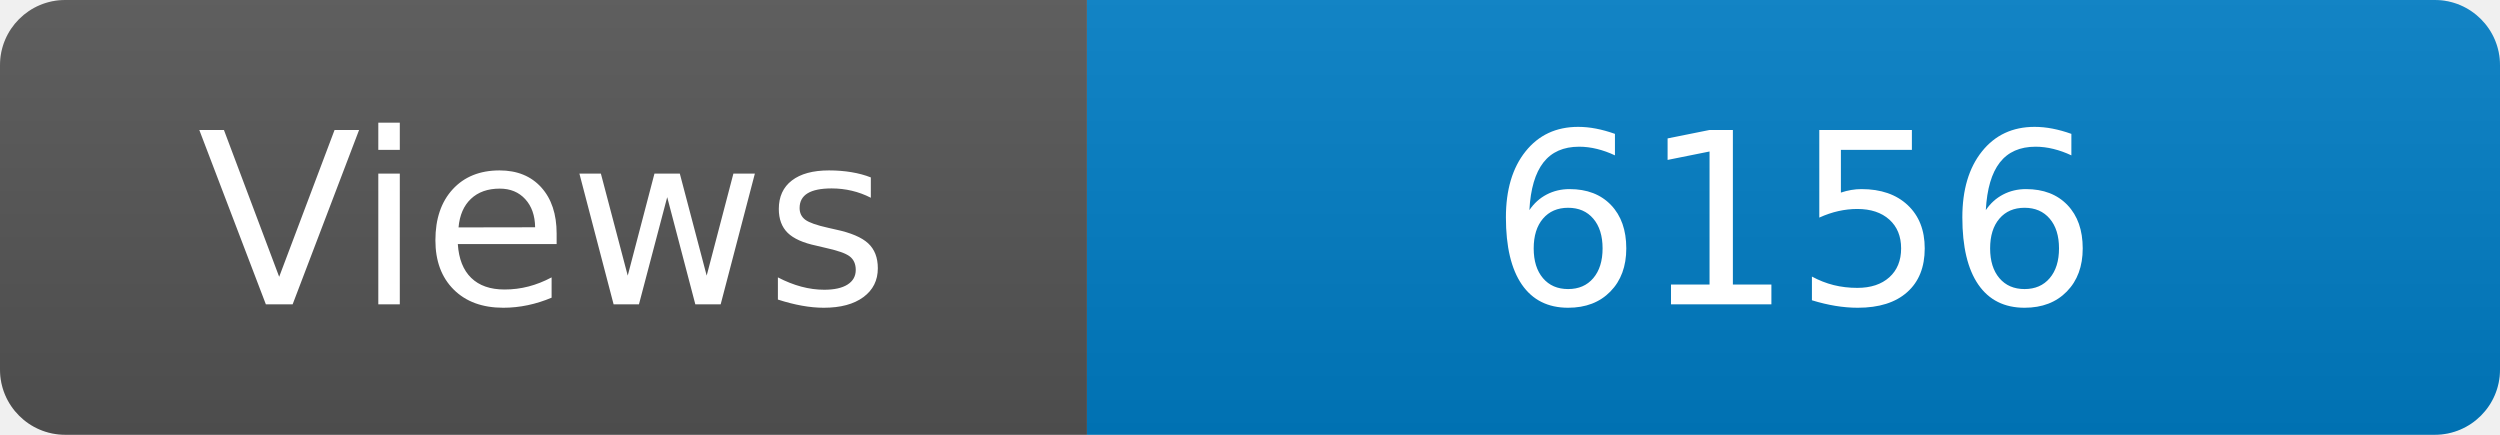
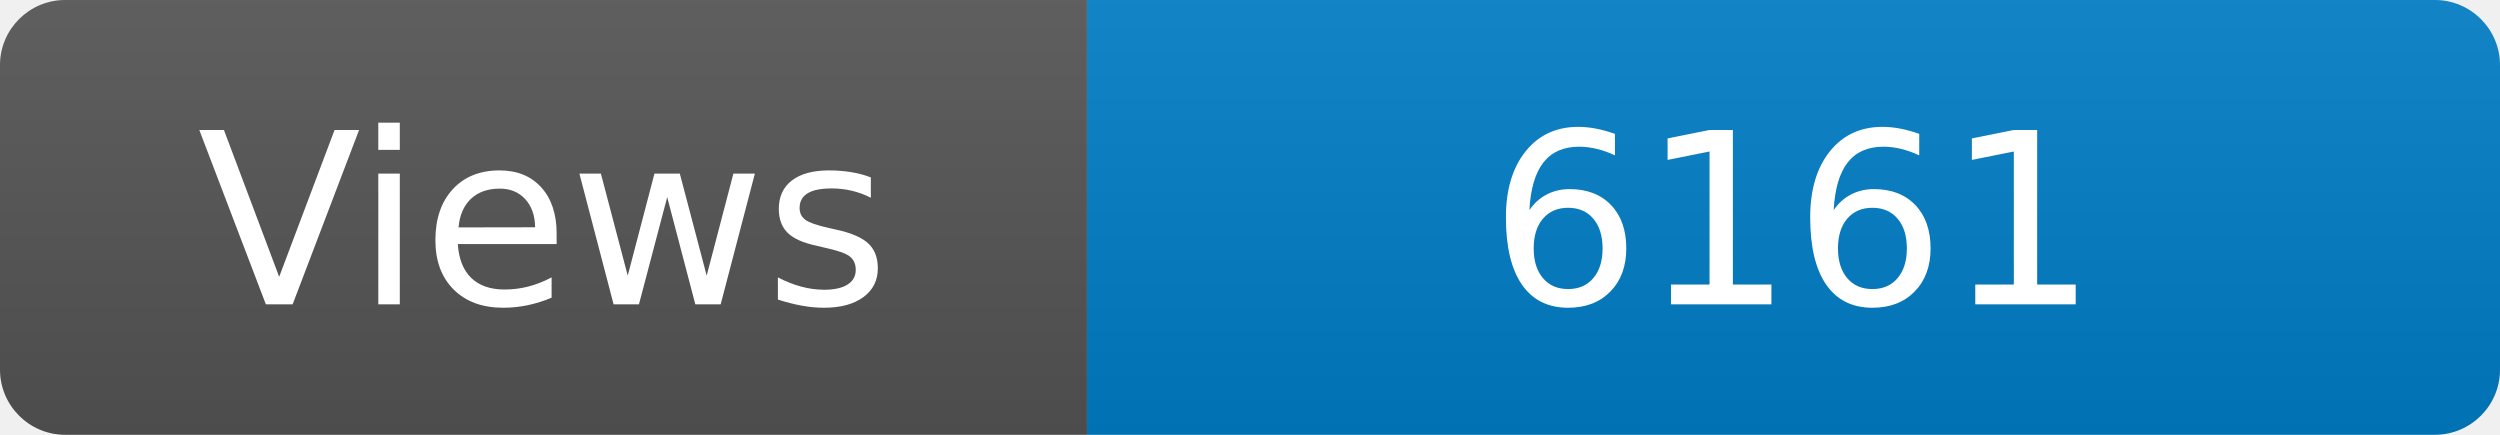
<svg xmlns="http://www.w3.org/2000/svg" width="115" height="20" role="img" aria-label="Maintained?: yes">
  <linearGradient id="s" x2="0" y2="100%">
    <stop offset="0" stop-color="#bbb" stop-opacity=".1" />
    <stop offset="1" stop-opacity=".1" />
  </linearGradient>
  <clipPath id="r">
    <rect width="115" height="20" rx="3" fill="#fff" />
  </clipPath>
  <g clip-path="url(#r)">
    <rect width="50" height="20" fill="#555" />
    <rect x="50" width="160" height="20" fill="#007ec6" />
    <rect width="115" height="20" fill="url(#s)" />
  </g>
  <g fill="#fff" text-anchor="middle" font-family="Verdana,Geneva,DejaVu Sans,sans-serif" font-size="110">
    <text x="250" y="140" transform="scale(.1)" fill="#fff">Views</text>
-     <text x="825" y="140" transform="scale(.1)" fill="#fff">6156</text>
+     <text x="825" y="140" transform="scale(.1)" fill="#fff">6161</text>
  </g>
</svg>
